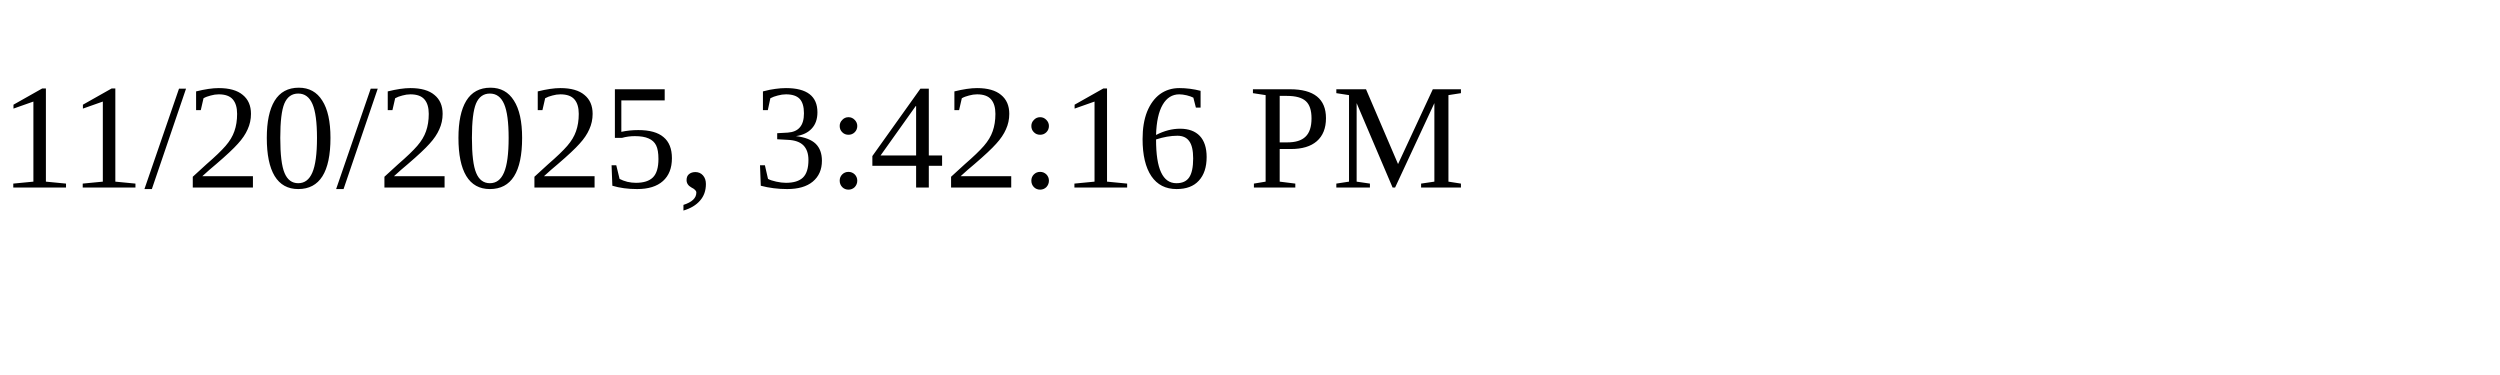
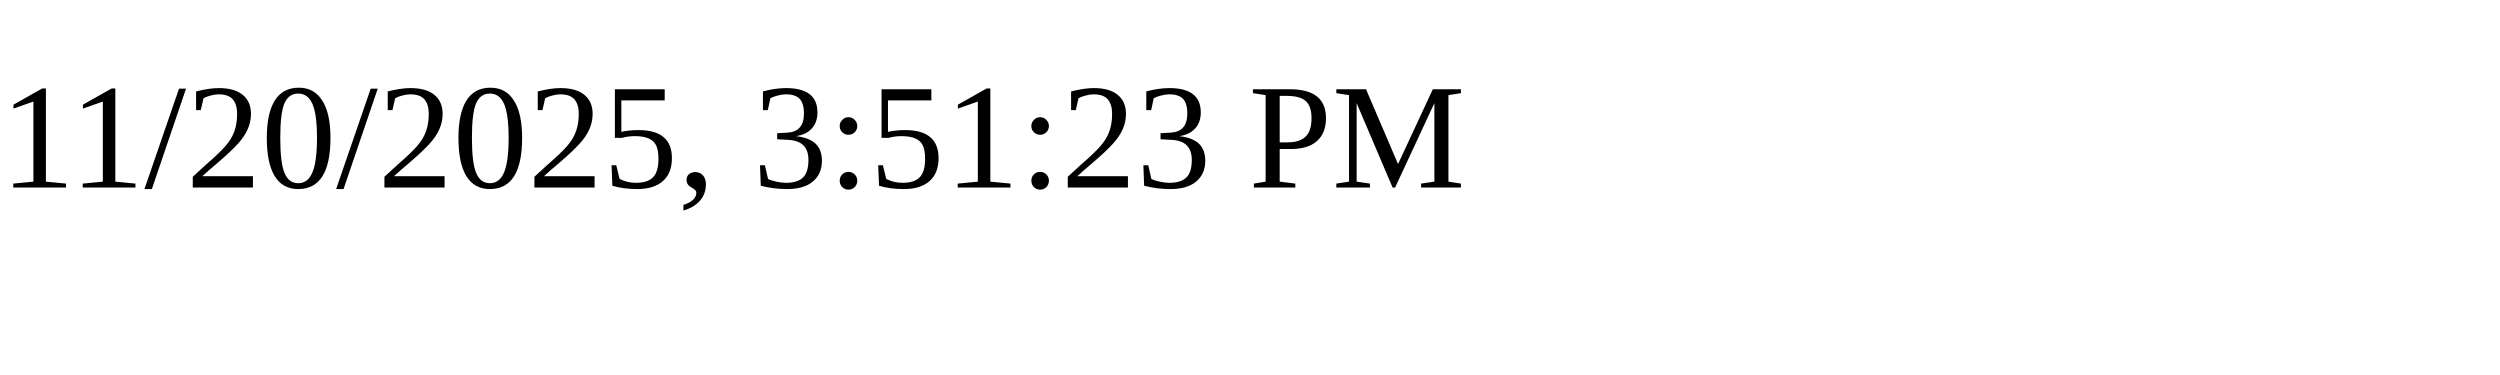
<svg xmlns="http://www.w3.org/2000/svg" height="30" width="200">
-   <text x="0" y="15">11/20/2025, 3:42:16 PM</text>
+   <text x="0" y="15">11/20/2025, 3:51:23 PM</text>
</svg>
